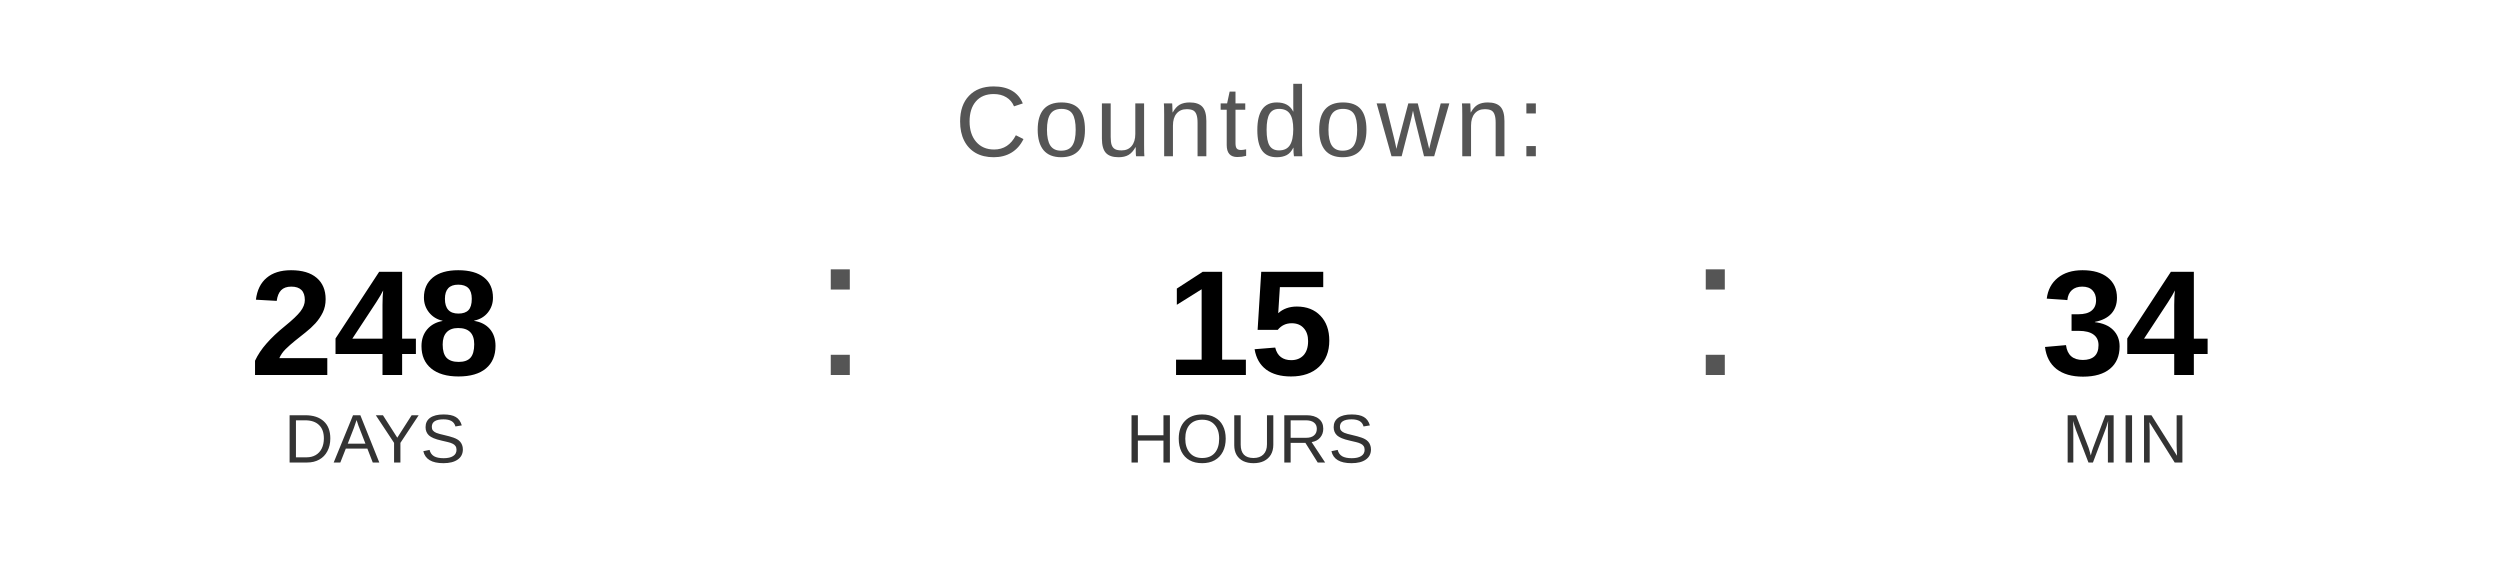
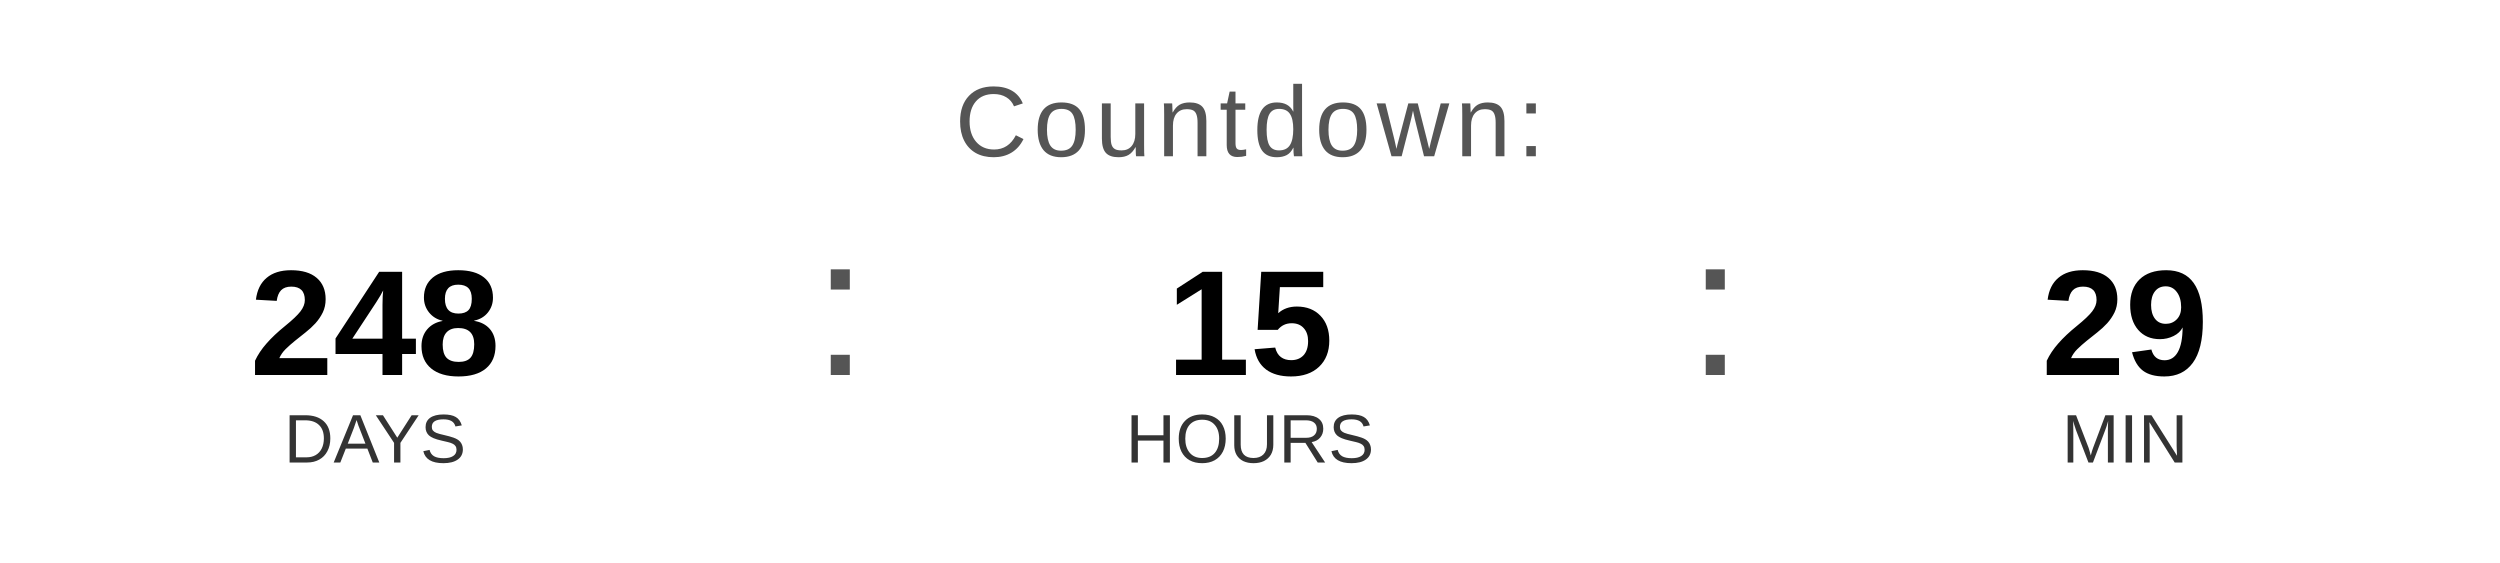
<svg xmlns="http://www.w3.org/2000/svg" width="400" height="90" viewBox="0 0 400 90">
  <text x="200" y="25" font-family="Arial, Helvetica, sans-serif" font-size="16" fill="#555555" text-anchor="middle" letter-spacing="1">
    Countdown:
  </text>
  <text x="60" y="60" font-family="Arial, Helvetica, sans-serif" font-size="24" font-weight="bold" fill="#000000" text-anchor="middle">248</text>
  <text x="60" y="74" font-family="Arial, Helvetica, sans-serif" font-size="11" fill="#333333" text-anchor="middle">DAYS</text>
  <text x="130" y="60" font-family="Arial, sans-serif" font-size="32" fill="#555555">:</text>
  <text x="200" y="60" font-family="Arial, Helvetica, sans-serif" font-size="24" font-weight="bold" fill="#000000" text-anchor="middle">15</text>
  <text x="200" y="74" font-family="Arial, Helvetica, sans-serif" font-size="11" fill="#333333" text-anchor="middle">HOURS</text>
  <text x="270" y="60" font-family="Arial, sans-serif" font-size="32" fill="#555555">:</text>
-   <text x="340" y="60" font-family="Arial, Helvetica, sans-serif" font-size="24" font-weight="bold" fill="#000000" text-anchor="middle">34</text>
+   <text x="340" y="60" font-family="Arial, Helvetica, sans-serif" font-size="24" font-weight="bold" fill="#000000" text-anchor="middle">29</text>
  <text x="340" y="74" font-family="Arial, Helvetica, sans-serif" font-size="11" fill="#333333" text-anchor="middle">MIN</text>
</svg>
